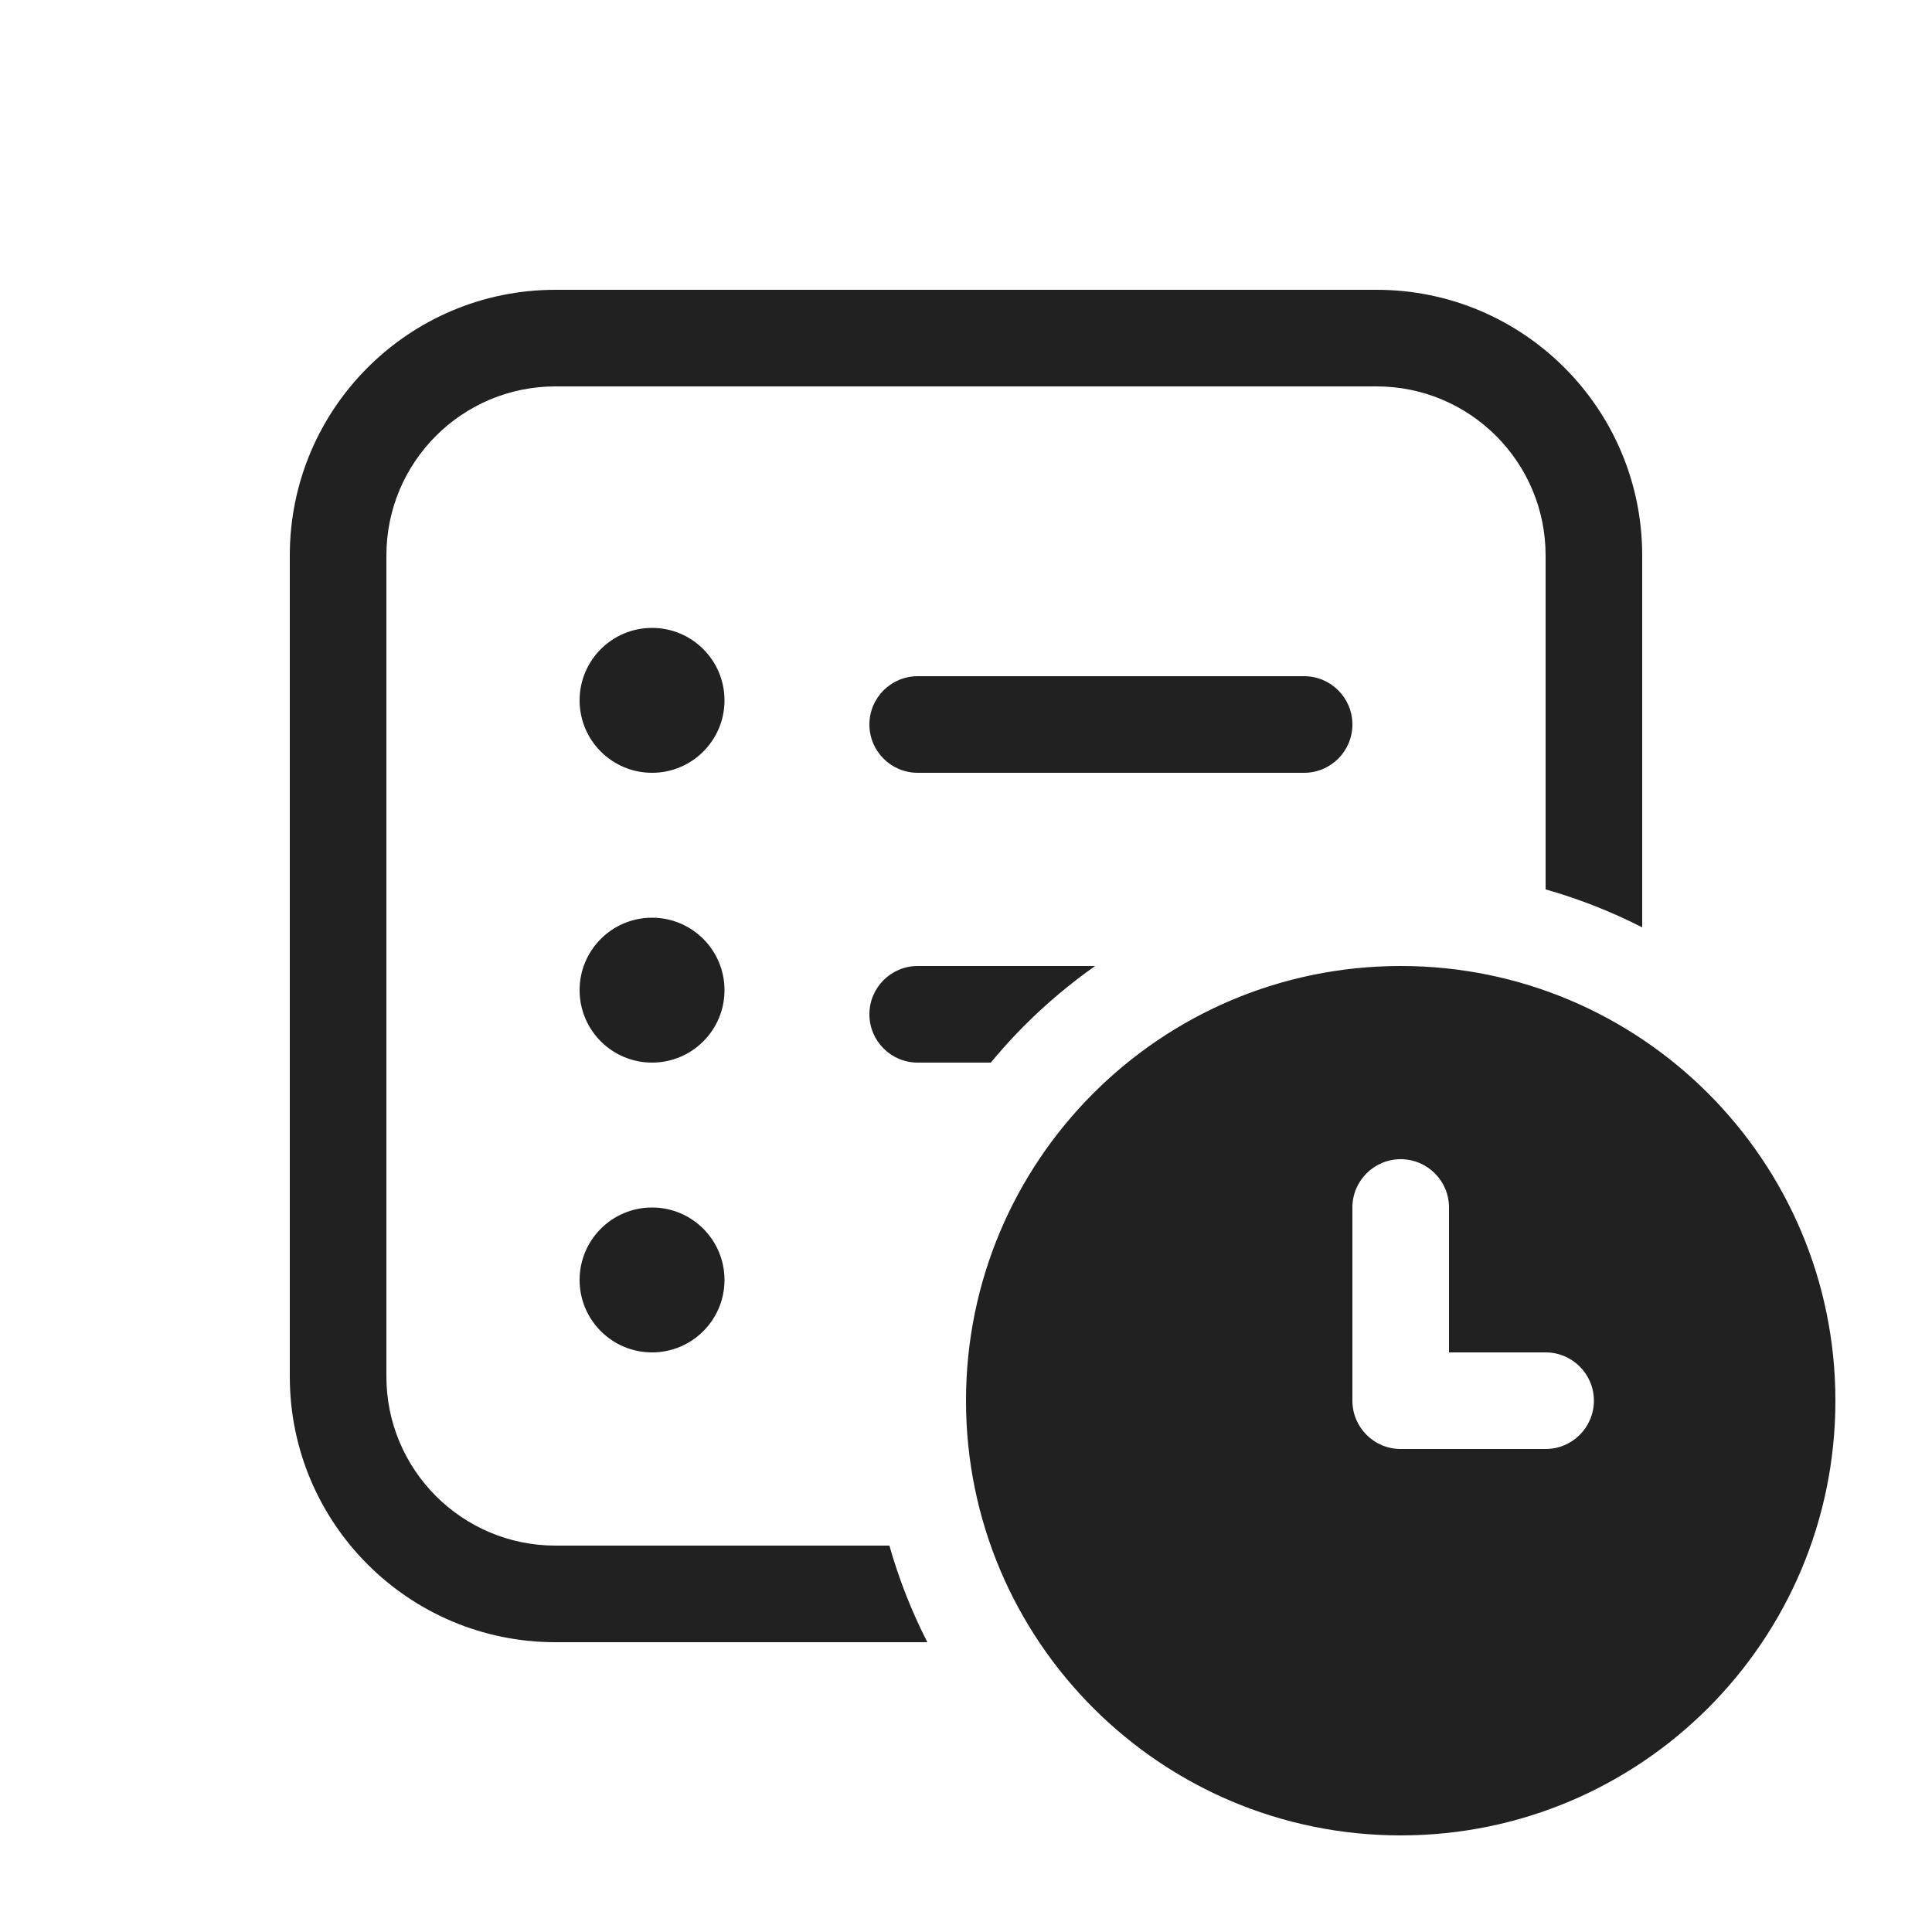
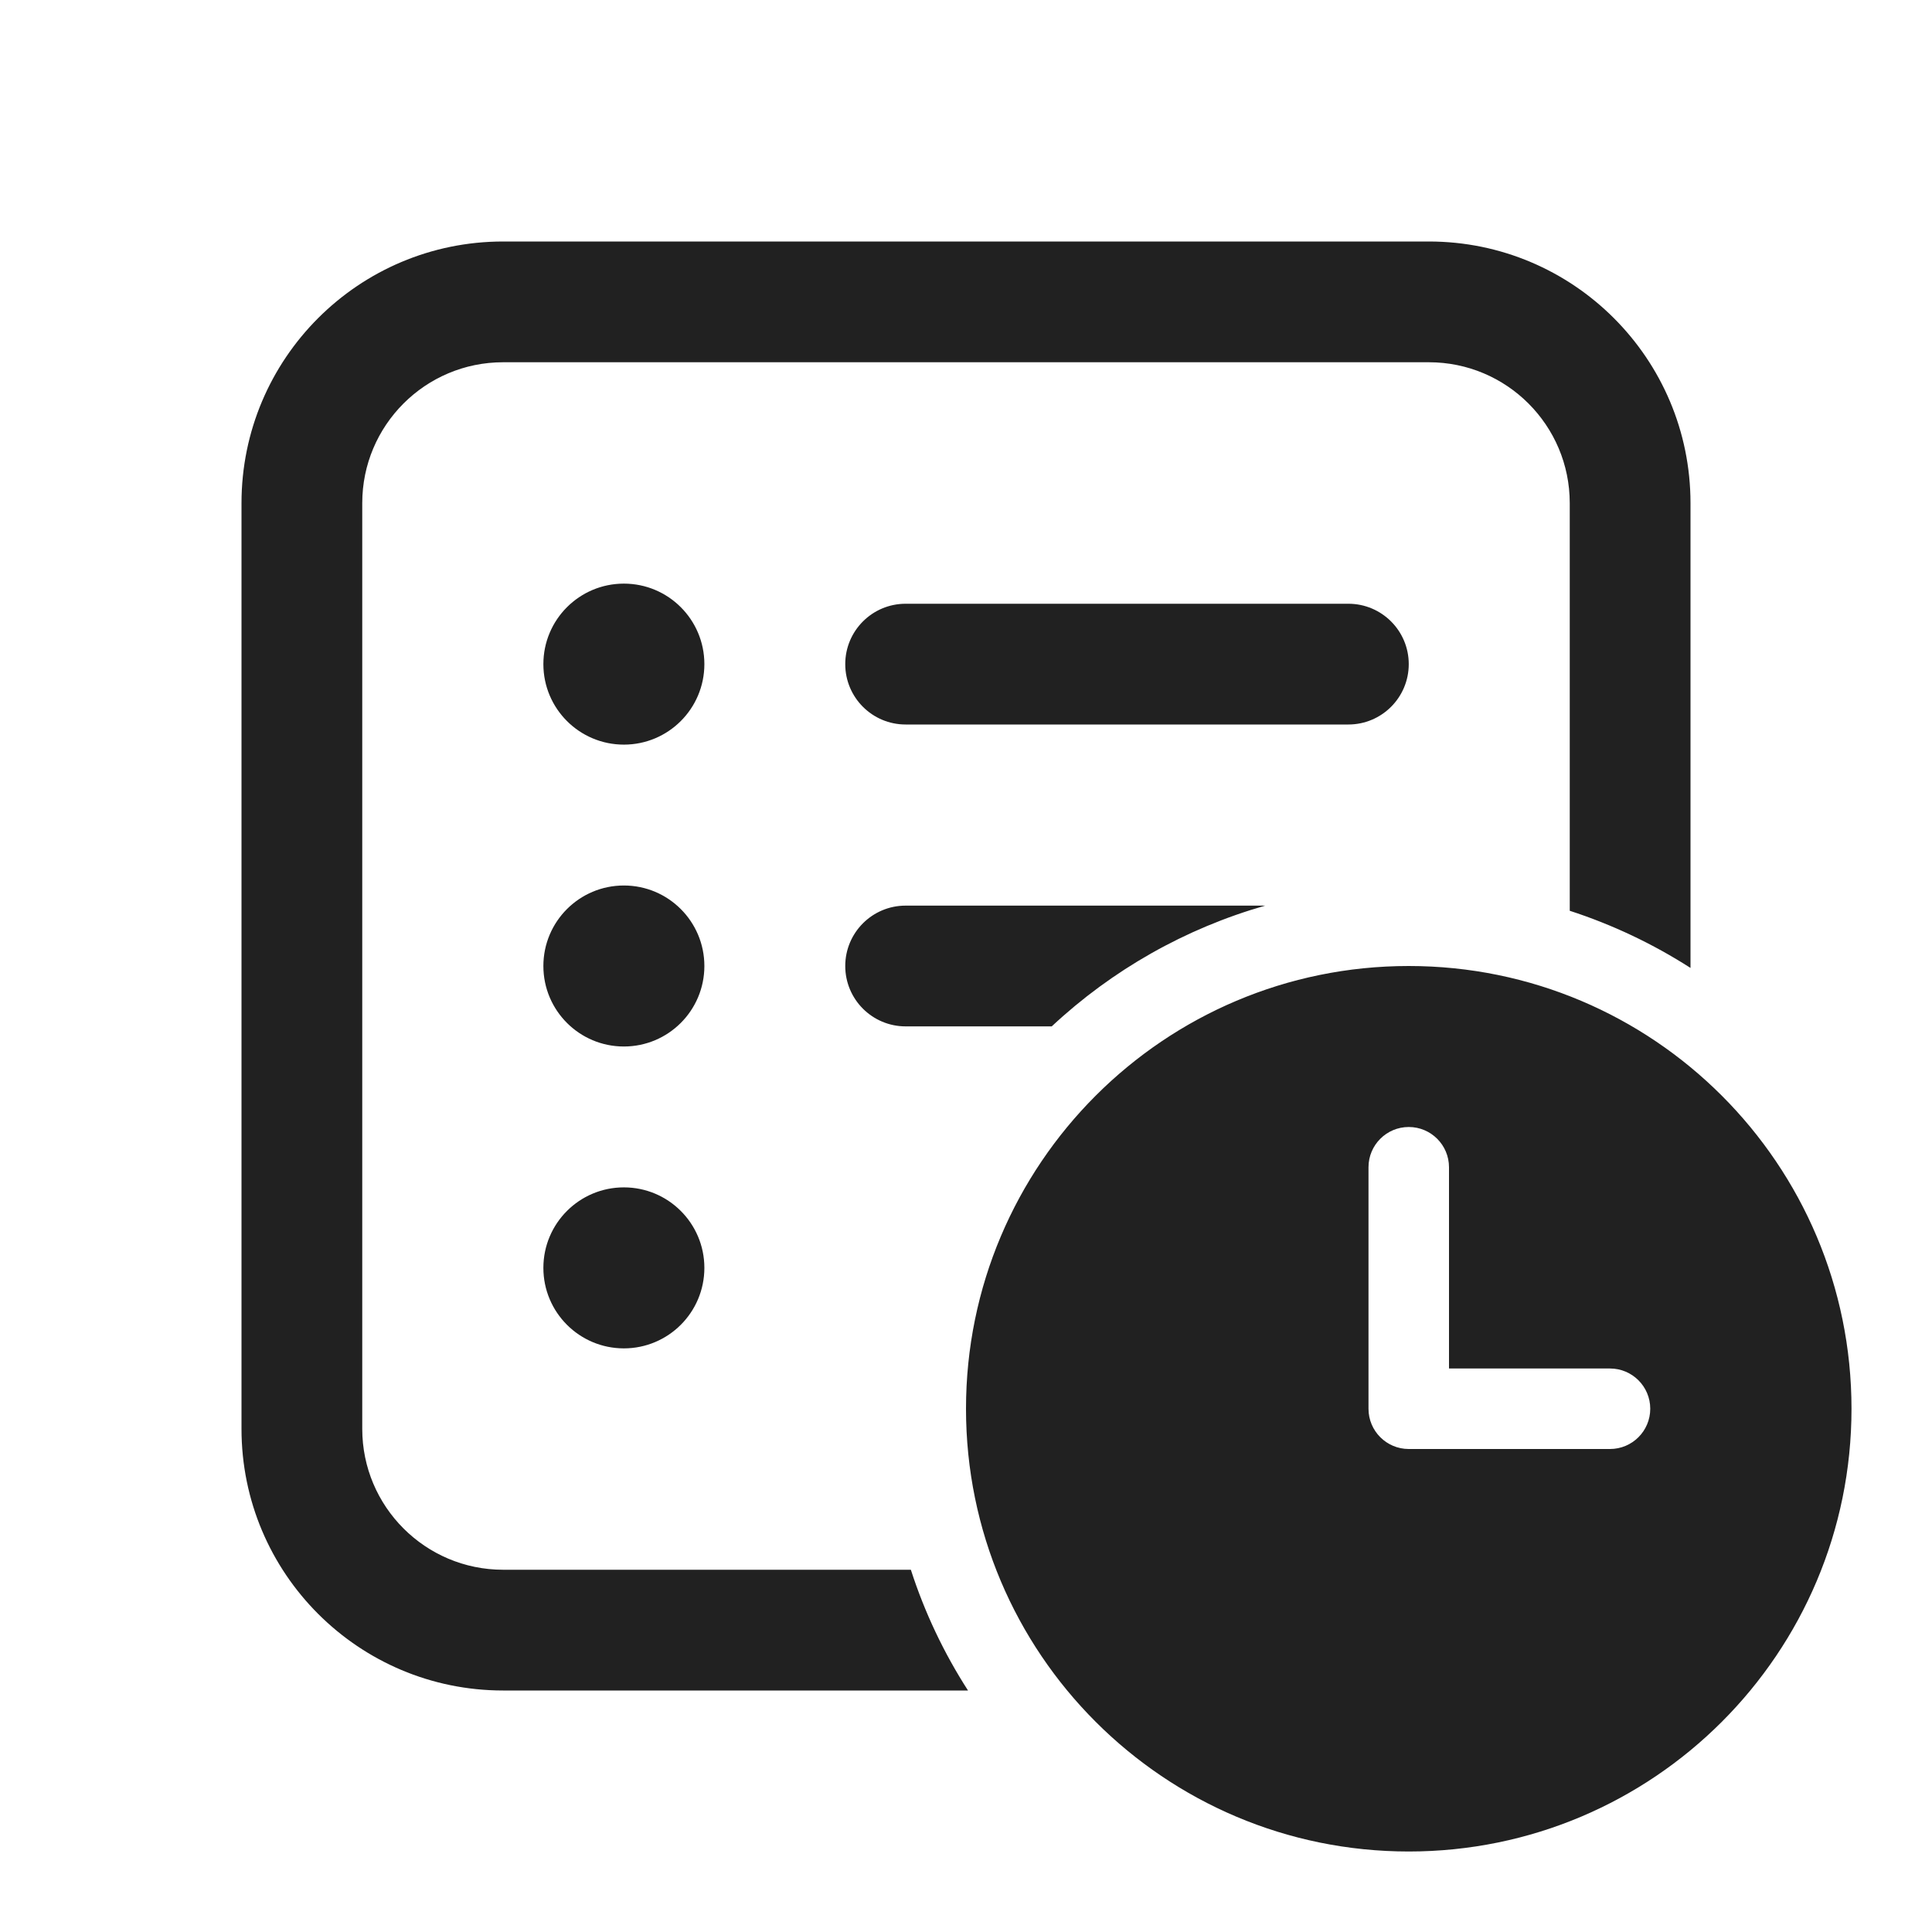
- <svg xmlns="http://www.w3.org/2000/svg" fill="none" viewBox="0 0 20 20">
-   <path fill="#212121" d="M5.75 3h8.5A2.75 2.75 0 0 1 17 5.75V9.6a5.5 5.5 0 0 0-1-.393V5.75A1.75 1.75 0 0 0 14.25 4h-8.5A1.75 1.75 0 0 0 4 5.75v8.5c0 .966.784 1.75 1.75 1.75h3.457q.149.524.393 1H5.75A2.75 2.75 0 0 1 3 14.25v-8.5A2.75 2.75 0 0 1 5.75 3m3.75 7h1.837c-.403.284-.767.62-1.08 1H9.5a.5.5 0 0 1 0-1M6.75 8a.75.75 0 1 0 0-1.5.75.75 0 0 0 0 1.5m.75 2.25a.75.75 0 1 1-1.5 0 .75.75 0 0 1 1.5 0m0 3a.75.75 0 1 1-1.5 0 .75.75 0 0 1 1.5 0M9 7.5a.5.5 0 0 1 .5-.5h4a.5.5 0 0 1 0 1h-4a.5.5 0 0 1-.5-.5m10 7a4.5 4.5 0 1 1-9 0 4.5 4.5 0 0 1 9 0M14.5 12a.5.5 0 0 0-.5.5v2a.5.5 0 0 0 .5.5H16a.5.5 0 0 0 0-1h-1v-1.5a.5.5 0 0 0-.5-.5" />
+ <svg xmlns="http://www.w3.org/2000/svg" fill="none" viewBox="0 0 24 24">
+   <path fill="#212121" d="M17.5 12a5.5 5.5 0 1 1 0 11 5.5 5.5 0 0 1 0-11m.25-9A3.25 3.25 0 0 1 21 6.25v5.774a6.5 6.5 0 0 0-1.5-.71V6.25a1.75 1.75 0 0 0-1.75-1.75H6.25A1.75 1.75 0 0 0 4.5 6.25v11.5c0 .966.784 1.75 1.75 1.75h5.065a6.4 6.4 0 0 0 .71 1.5H6.25A3.25 3.25 0 0 1 3 17.75V6.25A3.25 3.25 0 0 1 6.25 3zm-.25 11a.5.5 0 0 0-.5.5v3a.5.5 0 0 0 .5.5H20a.5.5 0 0 0 0-1h-2v-2.5a.5.5 0 0 0-.5-.5m-9.75.75a1 1 0 1 1 0 2 1 1 0 0 1 0-2m0-3.75a1 1 0 1 1 0 2 1 1 0 0 1 0-2m7.967.25a6.5 6.5 0 0 0-2.652 1.5H11.25a.75.75 0 0 1 0-1.5zm-7.967-4a1 1 0 1 1 0 2 1 1 0 0 1 0-2m9 .25a.75.75 0 0 1 0 1.5h-5.5a.75.75 0 0 1 0-1.5z" />
</svg>
